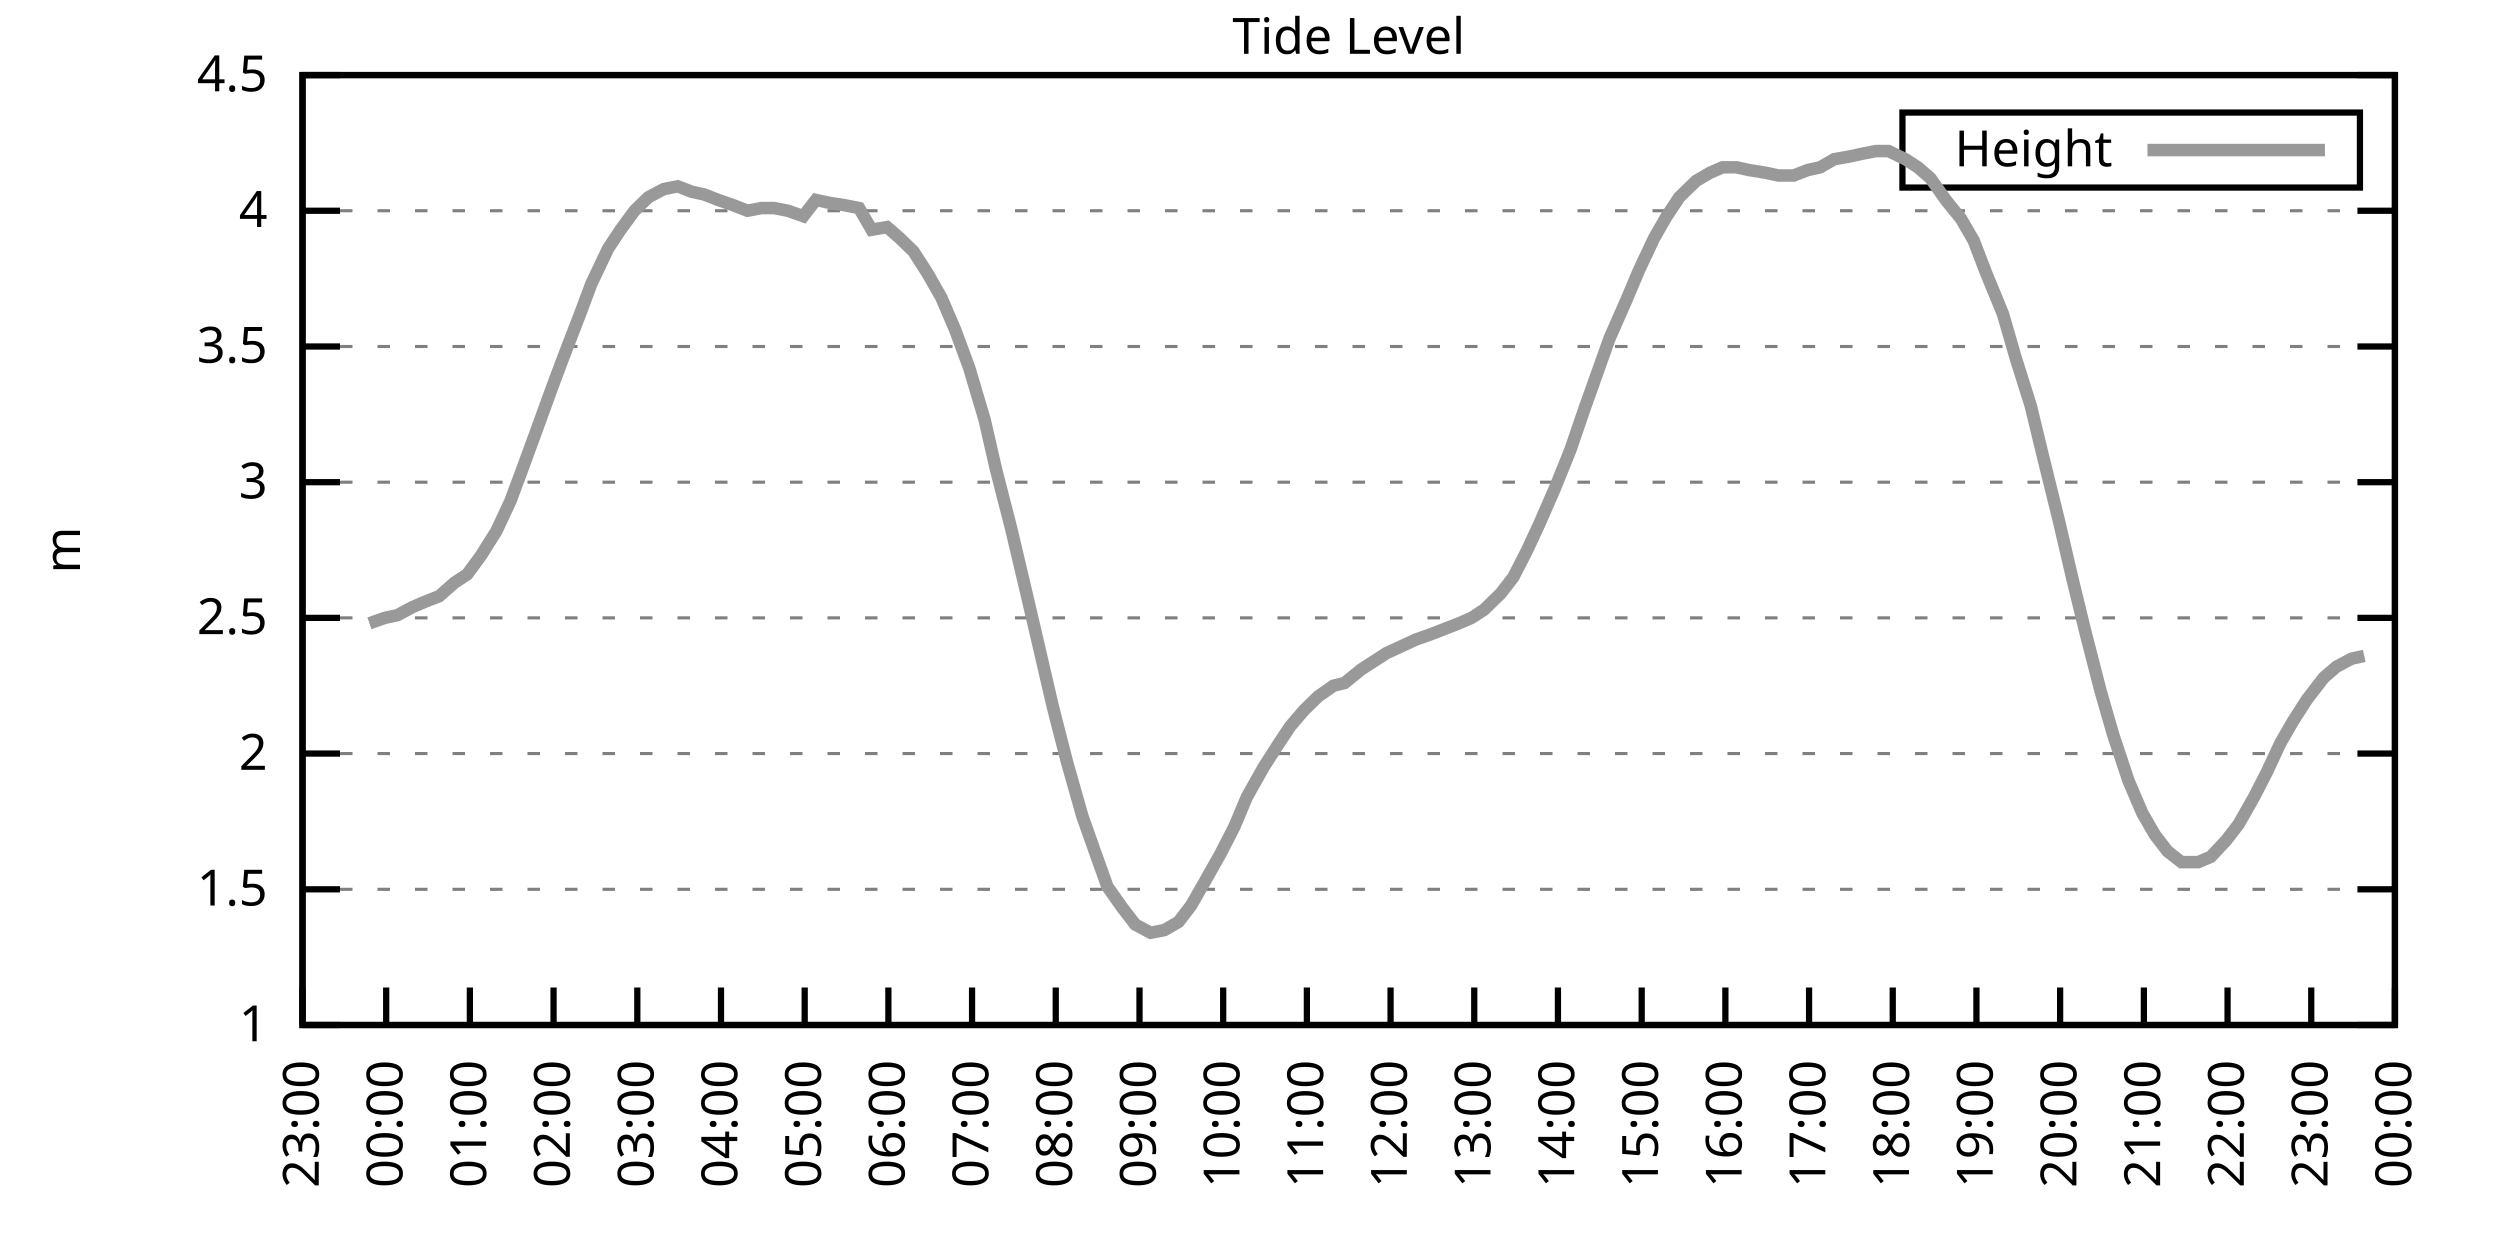
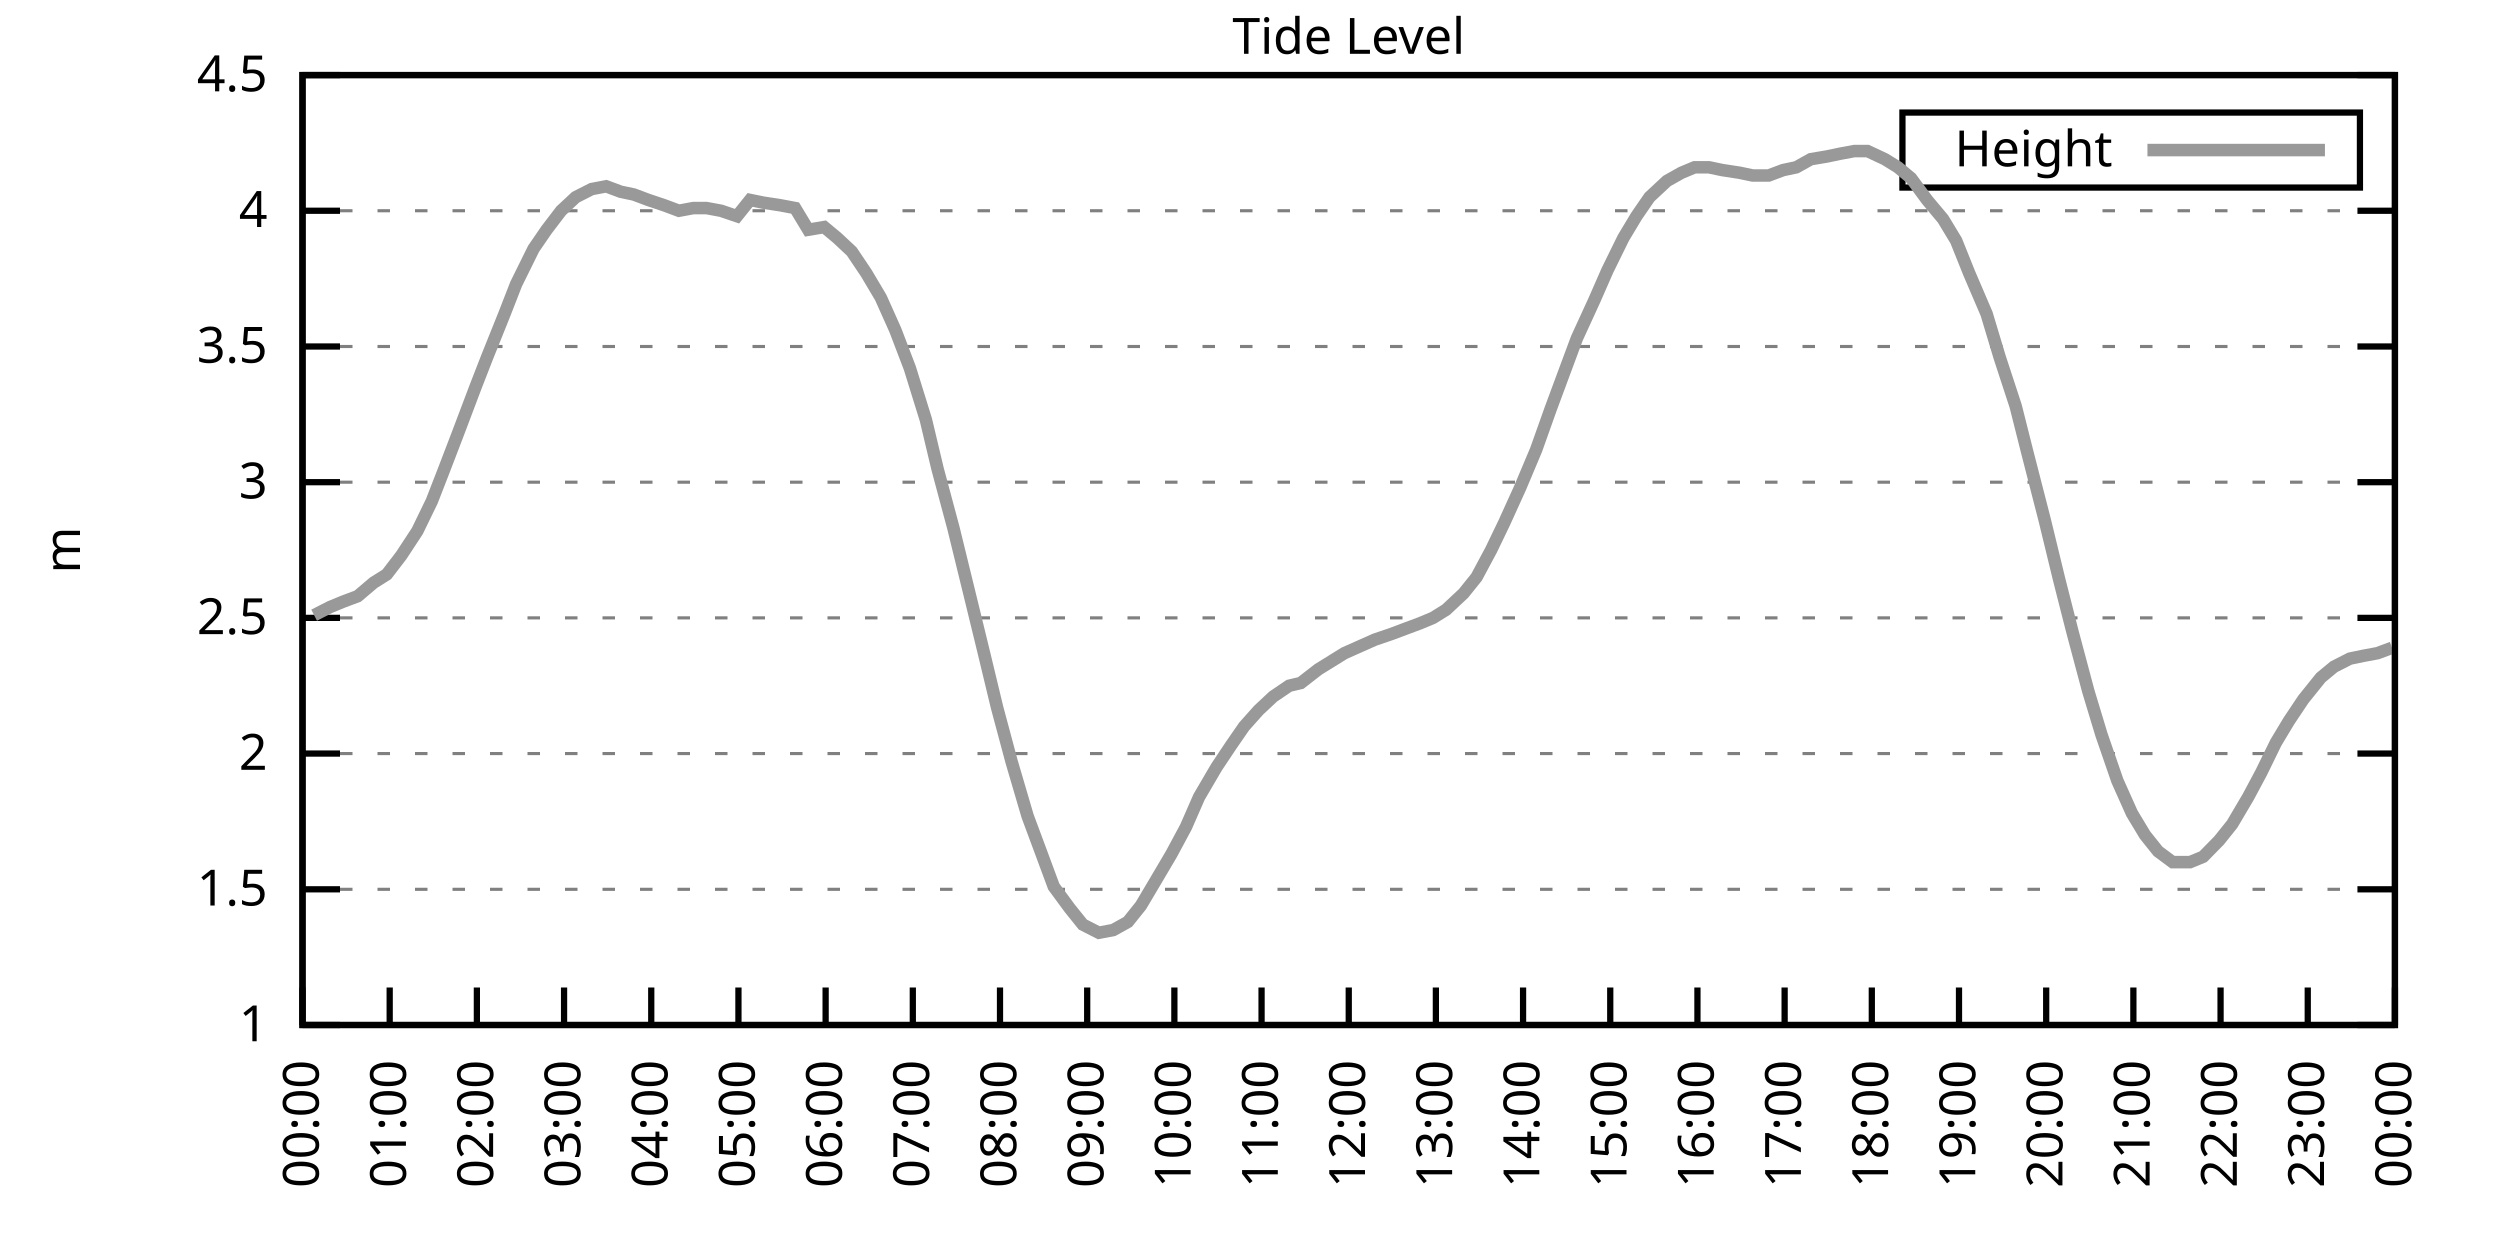
<svg xmlns="http://www.w3.org/2000/svg" xmlns:xlink="http://www.w3.org/1999/xlink" width="400" height="200" viewBox="0 0 400 200">
  <g id="gnuplot_canvas">
    <rect x="0" y="0" width="400" height="200" fill="none" />
    <defs>
      <circle id="gpDot" r="0.5" stroke-width="0.5" stroke="currentColor" />
      <path id="gpPt0" stroke-width="0.333" stroke="currentColor" d="M-1,0 h2 M0,-1 v2" />
      <path id="gpPt1" stroke-width="0.333" stroke="currentColor" d="M-1,-1 L1,1 M1,-1 L-1,1" />
      <path id="gpPt2" stroke-width="0.333" stroke="currentColor" d="M-1,0 L1,0 M0,-1 L0,1 M-1,-1 L1,1 M-1,1 L1,-1" />
      <rect id="gpPt3" stroke-width="0.333" stroke="currentColor" x="-1" y="-1" width="2" height="2" />
      <rect id="gpPt4" stroke-width="0.333" stroke="currentColor" fill="currentColor" x="-1" y="-1" width="2" height="2" />
      <circle id="gpPt5" stroke-width="0.333" stroke="currentColor" cx="0" cy="0" r="1" />
      <use xlink:href="#gpPt5" id="gpPt6" fill="currentColor" stroke="none" />
      <path id="gpPt7" stroke-width="0.333" stroke="currentColor" d="M0,-1.33 L-1.33,0.67 L1.33,0.67 z" />
      <use xlink:href="#gpPt7" id="gpPt8" fill="currentColor" stroke="none" />
      <use xlink:href="#gpPt7" id="gpPt9" stroke="currentColor" transform="rotate(180)" />
      <use xlink:href="#gpPt9" id="gpPt10" fill="currentColor" stroke="none" />
      <use xlink:href="#gpPt3" id="gpPt11" stroke="currentColor" transform="rotate(45)" />
      <use xlink:href="#gpPt11" id="gpPt12" fill="currentColor" stroke="none" />
      <path id="gpPt13" stroke-width="0.333" stroke="currentColor" d="M0,1.330 L1.265,0.411 L0.782,-1.067 L-0.782,-1.076 L-1.265,0.411 z" />
      <use xlink:href="#gpPt13" id="gpPt14" fill="currentColor" stroke="none" />
      <filter id="textbox" filterUnits="objectBoundingBox" x="0" y="0" height="1" width="1">
        <feFlood flood-color="white" flood-opacity="1" result="bgnd" />
        <feComposite in="SourceGraphic" in2="bgnd" operator="atop" />
      </filter>
      <filter id="greybox" filterUnits="objectBoundingBox" x="0" y="0" height="1" width="1">
        <feFlood flood-color="lightgrey" flood-opacity="1" result="grey" />
        <feComposite in="SourceGraphic" in2="grey" operator="atop" />
      </filter>
    </defs>
    <g fill="none" color="white" stroke="currentColor" stroke-width="1.00" stroke-linecap="butt" stroke-linejoin="miter">
</g>
    <g fill="none" color="black" stroke="currentColor" stroke-width="1.00" stroke-linecap="butt" stroke-linejoin="miter">
      <g stroke="none" shape-rendering="crispEdges">
        <polygon fill="rgb(255, 255, 255)" points="48.40,164.00 383.18,164.00 383.18,12.02 48.40,12.02 " />
      </g>
    </g>
    <g fill="none" color="black" stroke="currentColor" stroke-width="1.00" stroke-linecap="butt" stroke-linejoin="miter">
</g>
    <g fill="none" color="black" stroke="black" stroke-width="0.50" stroke-linecap="butt" stroke-linejoin="miter">
</g>
    <g fill="none" color="gray" stroke="currentColor" stroke-width="0.50" stroke-linecap="butt" stroke-linejoin="miter">
      <path stroke="gray" stroke-dasharray="2,4" class="gridline" d="M48.40,164.00 L383.19,164.00  " />
    </g>
    <g fill="none" color="gray" stroke="gray" stroke-width="1.00" stroke-linecap="butt" stroke-linejoin="miter">
</g>
    <g fill="none" color="black" stroke="currentColor" stroke-width="1.00" stroke-linecap="butt" stroke-linejoin="miter">
      <path stroke="black" d="M48.40,164.00 L54.40,164.00 M383.19,164.00 L377.19,164.00  " />
      <g transform="translate(42.80,166.60)" stroke="none" fill="black" font-family="Sans" font-size="8.00" text-anchor="end">
        <text>
          <tspan font-family="Sans"> 1</tspan>
        </text>
      </g>
    </g>
    <g fill="none" color="black" stroke="currentColor" stroke-width="1.00" stroke-linecap="butt" stroke-linejoin="miter">
</g>
    <g fill="none" color="black" stroke="black" stroke-width="0.50" stroke-linecap="butt" stroke-linejoin="miter">
</g>
    <g fill="none" color="gray" stroke="currentColor" stroke-width="0.50" stroke-linecap="butt" stroke-linejoin="miter">
      <path stroke="gray" stroke-dasharray="2,4" class="gridline" d="M48.40,142.29 L383.19,142.29  " />
    </g>
    <g fill="none" color="gray" stroke="gray" stroke-width="1.00" stroke-linecap="butt" stroke-linejoin="miter">
</g>
    <g fill="none" color="black" stroke="currentColor" stroke-width="1.00" stroke-linecap="butt" stroke-linejoin="miter">
      <path stroke="black" d="M48.40,142.29 L54.40,142.29 M383.19,142.29 L377.19,142.29  " />
      <g transform="translate(42.80,144.89)" stroke="none" fill="black" font-family="Sans" font-size="8.00" text-anchor="end">
        <text>
          <tspan font-family="Sans"> 1.5</tspan>
        </text>
      </g>
    </g>
    <g fill="none" color="black" stroke="currentColor" stroke-width="1.00" stroke-linecap="butt" stroke-linejoin="miter">
</g>
    <g fill="none" color="black" stroke="black" stroke-width="0.50" stroke-linecap="butt" stroke-linejoin="miter">
</g>
    <g fill="none" color="gray" stroke="currentColor" stroke-width="0.50" stroke-linecap="butt" stroke-linejoin="miter">
      <path stroke="gray" stroke-dasharray="2,4" class="gridline" d="M48.40,120.57 L383.19,120.57  " />
    </g>
    <g fill="none" color="gray" stroke="gray" stroke-width="1.00" stroke-linecap="butt" stroke-linejoin="miter">
</g>
    <g fill="none" color="black" stroke="currentColor" stroke-width="1.00" stroke-linecap="butt" stroke-linejoin="miter">
      <path stroke="black" d="M48.40,120.57 L54.40,120.57 M383.19,120.57 L377.19,120.57  " />
      <g transform="translate(42.80,123.17)" stroke="none" fill="black" font-family="Sans" font-size="8.00" text-anchor="end">
        <text>
          <tspan font-family="Sans"> 2</tspan>
        </text>
      </g>
    </g>
    <g fill="none" color="black" stroke="currentColor" stroke-width="1.00" stroke-linecap="butt" stroke-linejoin="miter">
</g>
    <g fill="none" color="black" stroke="black" stroke-width="0.50" stroke-linecap="butt" stroke-linejoin="miter">
</g>
    <g fill="none" color="gray" stroke="currentColor" stroke-width="0.50" stroke-linecap="butt" stroke-linejoin="miter">
      <path stroke="gray" stroke-dasharray="2,4" class="gridline" d="M48.40,98.86 L383.19,98.86  " />
    </g>
    <g fill="none" color="gray" stroke="gray" stroke-width="1.00" stroke-linecap="butt" stroke-linejoin="miter">
</g>
    <g fill="none" color="black" stroke="currentColor" stroke-width="1.00" stroke-linecap="butt" stroke-linejoin="miter">
      <path stroke="black" d="M48.40,98.86 L54.40,98.86 M383.19,98.86 L377.19,98.86  " />
      <g transform="translate(42.80,101.46)" stroke="none" fill="black" font-family="Sans" font-size="8.00" text-anchor="end">
        <text>
          <tspan font-family="Sans"> 2.5</tspan>
        </text>
      </g>
    </g>
    <g fill="none" color="black" stroke="currentColor" stroke-width="1.00" stroke-linecap="butt" stroke-linejoin="miter">
</g>
    <g fill="none" color="black" stroke="black" stroke-width="0.50" stroke-linecap="butt" stroke-linejoin="miter">
</g>
    <g fill="none" color="gray" stroke="currentColor" stroke-width="0.50" stroke-linecap="butt" stroke-linejoin="miter">
      <path stroke="gray" stroke-dasharray="2,4" class="gridline" d="M48.40,77.15 L383.19,77.15  " />
    </g>
    <g fill="none" color="gray" stroke="gray" stroke-width="1.00" stroke-linecap="butt" stroke-linejoin="miter">
</g>
    <g fill="none" color="black" stroke="currentColor" stroke-width="1.00" stroke-linecap="butt" stroke-linejoin="miter">
      <path stroke="black" d="M48.40,77.15 L54.40,77.15 M383.19,77.15 L377.19,77.15  " />
      <g transform="translate(42.80,79.75)" stroke="none" fill="black" font-family="Sans" font-size="8.00" text-anchor="end">
        <text>
          <tspan font-family="Sans"> 3</tspan>
        </text>
      </g>
    </g>
    <g fill="none" color="black" stroke="currentColor" stroke-width="1.00" stroke-linecap="butt" stroke-linejoin="miter">
</g>
    <g fill="none" color="black" stroke="black" stroke-width="0.50" stroke-linecap="butt" stroke-linejoin="miter">
</g>
    <g fill="none" color="gray" stroke="currentColor" stroke-width="0.50" stroke-linecap="butt" stroke-linejoin="miter">
      <path stroke="gray" stroke-dasharray="2,4" class="gridline" d="M48.40,55.44 L383.19,55.44  " />
    </g>
    <g fill="none" color="gray" stroke="gray" stroke-width="1.00" stroke-linecap="butt" stroke-linejoin="miter">
</g>
    <g fill="none" color="black" stroke="currentColor" stroke-width="1.00" stroke-linecap="butt" stroke-linejoin="miter">
      <path stroke="black" d="M48.40,55.44 L54.40,55.44 M383.19,55.44 L377.19,55.44  " />
      <g transform="translate(42.80,58.04)" stroke="none" fill="black" font-family="Sans" font-size="8.00" text-anchor="end">
        <text>
          <tspan font-family="Sans"> 3.5</tspan>
        </text>
      </g>
    </g>
    <g fill="none" color="black" stroke="currentColor" stroke-width="1.00" stroke-linecap="butt" stroke-linejoin="miter">
</g>
    <g fill="none" color="black" stroke="black" stroke-width="0.50" stroke-linecap="butt" stroke-linejoin="miter">
</g>
    <g fill="none" color="gray" stroke="currentColor" stroke-width="0.50" stroke-linecap="butt" stroke-linejoin="miter">
      <path stroke="gray" stroke-dasharray="2,4" class="gridline" d="M48.40,33.72 L383.19,33.72  " />
    </g>
    <g fill="none" color="gray" stroke="gray" stroke-width="1.00" stroke-linecap="butt" stroke-linejoin="miter">
</g>
    <g fill="none" color="black" stroke="currentColor" stroke-width="1.00" stroke-linecap="butt" stroke-linejoin="miter">
      <path stroke="black" d="M48.40,33.72 L54.40,33.72 M383.19,33.72 L377.19,33.72  " />
      <g transform="translate(42.80,36.32)" stroke="none" fill="black" font-family="Sans" font-size="8.00" text-anchor="end">
        <text>
          <tspan font-family="Sans"> 4</tspan>
        </text>
      </g>
    </g>
    <g fill="none" color="black" stroke="currentColor" stroke-width="1.00" stroke-linecap="butt" stroke-linejoin="miter">
</g>
    <g fill="none" color="black" stroke="black" stroke-width="0.50" stroke-linecap="butt" stroke-linejoin="miter">
</g>
    <g fill="none" color="gray" stroke="currentColor" stroke-width="0.50" stroke-linecap="butt" stroke-linejoin="miter">
      <path stroke="gray" stroke-dasharray="2,4" class="gridline" d="M48.40,12.01 L383.19,12.01  " />
    </g>
    <g fill="none" color="gray" stroke="gray" stroke-width="1.00" stroke-linecap="butt" stroke-linejoin="miter">
</g>
    <g fill="none" color="black" stroke="currentColor" stroke-width="1.00" stroke-linecap="butt" stroke-linejoin="miter">
      <path stroke="black" d="M48.40,12.01 L54.40,12.01 M383.19,12.01 L377.19,12.01  " />
      <g transform="translate(42.80,14.61)" stroke="none" fill="black" font-family="Sans" font-size="8.00" text-anchor="end">
        <text>
          <tspan font-family="Sans"> 4.5</tspan>
        </text>
      </g>
    </g>
    <g fill="none" color="black" stroke="currentColor" stroke-width="1.00" stroke-linecap="butt" stroke-linejoin="miter">
      <path stroke="black" d="M48.40,164.00 L48.40,158.00  " />
      <g transform="translate(51.00,169.60) rotate(270.00)" stroke="none" fill="black" font-family="Sans" font-size="8.00" text-anchor="end">
        <text>
-           <tspan font-family="Sans">23:00</tspan>
-         </text>
-       </g>
-     </g>
-     <g fill="none" color="black" stroke="currentColor" stroke-width="1.00" stroke-linecap="butt" stroke-linejoin="miter">
-       <path stroke="black" d="M61.79,164.00 L61.79,158.00  " />
-       <g transform="translate(64.39,169.60) rotate(270.00)" stroke="none" fill="black" font-family="Sans" font-size="8.00" text-anchor="end">
-         <text>
          <tspan font-family="Sans">00:00</tspan>
        </text>
      </g>
    </g>
    <g fill="none" color="black" stroke="currentColor" stroke-width="1.00" stroke-linecap="butt" stroke-linejoin="miter">
-       <path stroke="black" d="M75.18,164.00 L75.18,158.00  " />
-       <g transform="translate(77.78,169.60) rotate(270.00)" stroke="none" fill="black" font-family="Sans" font-size="8.00" text-anchor="end">
+       <path stroke="black" d="M62.35,164.00 L62.35,158.00  " />
+       <g transform="translate(64.95,169.60) rotate(270.00)" stroke="none" fill="black" font-family="Sans" font-size="8.00" text-anchor="end">
        <text>
          <tspan font-family="Sans">01:00</tspan>
        </text>
      </g>
    </g>
    <g fill="none" color="black" stroke="currentColor" stroke-width="1.00" stroke-linecap="butt" stroke-linejoin="miter">
-       <path stroke="black" d="M88.57,164.00 L88.57,158.00  " />
-       <g transform="translate(91.17,169.60) rotate(270.00)" stroke="none" fill="black" font-family="Sans" font-size="8.00" text-anchor="end">
+       <path stroke="black" d="M76.30,164.00 L76.30,158.00  " />
+       <g transform="translate(78.90,169.60) rotate(270.00)" stroke="none" fill="black" font-family="Sans" font-size="8.00" text-anchor="end">
        <text>
          <tspan font-family="Sans">02:00</tspan>
        </text>
      </g>
    </g>
    <g fill="none" color="black" stroke="currentColor" stroke-width="1.00" stroke-linecap="butt" stroke-linejoin="miter">
-       <path stroke="black" d="M101.97,164.00 L101.97,158.00  " />
-       <g transform="translate(104.57,169.60) rotate(270.00)" stroke="none" fill="black" font-family="Sans" font-size="8.00" text-anchor="end">
+       <path stroke="black" d="M90.25,164.00 L90.25,158.00  " />
+       <g transform="translate(92.85,169.60) rotate(270.00)" stroke="none" fill="black" font-family="Sans" font-size="8.00" text-anchor="end">
        <text>
          <tspan font-family="Sans">03:00</tspan>
        </text>
      </g>
    </g>
    <g fill="none" color="black" stroke="currentColor" stroke-width="1.00" stroke-linecap="butt" stroke-linejoin="miter">
-       <path stroke="black" d="M115.36,164.00 L115.36,158.00  " />
-       <g transform="translate(117.96,169.60) rotate(270.00)" stroke="none" fill="black" font-family="Sans" font-size="8.00" text-anchor="end">
+       <path stroke="black" d="M104.20,164.00 L104.20,158.00  " />
+       <g transform="translate(106.80,169.60) rotate(270.00)" stroke="none" fill="black" font-family="Sans" font-size="8.00" text-anchor="end">
        <text>
          <tspan font-family="Sans">04:00</tspan>
        </text>
      </g>
    </g>
    <g fill="none" color="black" stroke="currentColor" stroke-width="1.00" stroke-linecap="butt" stroke-linejoin="miter">
-       <path stroke="black" d="M128.75,164.00 L128.75,158.00  " />
-       <g transform="translate(131.35,169.60) rotate(270.00)" stroke="none" fill="black" font-family="Sans" font-size="8.00" text-anchor="end">
+       <path stroke="black" d="M118.15,164.00 L118.15,158.00  " />
+       <g transform="translate(120.75,169.60) rotate(270.00)" stroke="none" fill="black" font-family="Sans" font-size="8.00" text-anchor="end">
        <text>
          <tspan font-family="Sans">05:00</tspan>
        </text>
      </g>
    </g>
    <g fill="none" color="black" stroke="currentColor" stroke-width="1.00" stroke-linecap="butt" stroke-linejoin="miter">
-       <path stroke="black" d="M142.14,164.00 L142.14,158.00  " />
-       <g transform="translate(144.74,169.60) rotate(270.00)" stroke="none" fill="black" font-family="Sans" font-size="8.00" text-anchor="end">
+       <path stroke="black" d="M132.10,164.00 L132.10,158.00  " />
+       <g transform="translate(134.70,169.60) rotate(270.00)" stroke="none" fill="black" font-family="Sans" font-size="8.00" text-anchor="end">
        <text>
          <tspan font-family="Sans">06:00</tspan>
        </text>
      </g>
    </g>
    <g fill="none" color="black" stroke="currentColor" stroke-width="1.00" stroke-linecap="butt" stroke-linejoin="miter">
-       <path stroke="black" d="M155.53,164.00 L155.53,158.00  " />
-       <g transform="translate(158.13,169.60) rotate(270.00)" stroke="none" fill="black" font-family="Sans" font-size="8.00" text-anchor="end">
+       <path stroke="black" d="M146.05,164.00 L146.05,158.00  " />
+       <g transform="translate(148.65,169.60) rotate(270.00)" stroke="none" fill="black" font-family="Sans" font-size="8.00" text-anchor="end">
        <text>
          <tspan font-family="Sans">07:00</tspan>
        </text>
      </g>
    </g>
    <g fill="none" color="black" stroke="currentColor" stroke-width="1.00" stroke-linecap="butt" stroke-linejoin="miter">
-       <path stroke="black" d="M168.92,164.00 L168.92,158.00  " />
-       <g transform="translate(171.52,169.60) rotate(270.00)" stroke="none" fill="black" font-family="Sans" font-size="8.00" text-anchor="end">
+       <path stroke="black" d="M160.00,164.00 L160.00,158.00  " />
+       <g transform="translate(162.60,169.60) rotate(270.00)" stroke="none" fill="black" font-family="Sans" font-size="8.00" text-anchor="end">
        <text>
          <tspan font-family="Sans">08:00</tspan>
        </text>
      </g>
    </g>
    <g fill="none" color="black" stroke="currentColor" stroke-width="1.00" stroke-linecap="butt" stroke-linejoin="miter">
-       <path stroke="black" d="M182.32,164.00 L182.32,158.00  " />
-       <g transform="translate(184.92,169.60) rotate(270.00)" stroke="none" fill="black" font-family="Sans" font-size="8.00" text-anchor="end">
+       <path stroke="black" d="M173.95,164.00 L173.95,158.00  " />
+       <g transform="translate(176.55,169.60) rotate(270.00)" stroke="none" fill="black" font-family="Sans" font-size="8.00" text-anchor="end">
        <text>
          <tspan font-family="Sans">09:00</tspan>
        </text>
      </g>
    </g>
    <g fill="none" color="black" stroke="currentColor" stroke-width="1.00" stroke-linecap="butt" stroke-linejoin="miter">
-       <path stroke="black" d="M195.71,164.00 L195.71,158.00  " />
-       <g transform="translate(198.31,169.60) rotate(270.00)" stroke="none" fill="black" font-family="Sans" font-size="8.00" text-anchor="end">
+       <path stroke="black" d="M187.90,164.00 L187.90,158.00  " />
+       <g transform="translate(190.50,169.60) rotate(270.00)" stroke="none" fill="black" font-family="Sans" font-size="8.00" text-anchor="end">
        <text>
          <tspan font-family="Sans">10:00</tspan>
        </text>
      </g>
    </g>
    <g fill="none" color="black" stroke="currentColor" stroke-width="1.00" stroke-linecap="butt" stroke-linejoin="miter">
-       <path stroke="black" d="M209.10,164.00 L209.10,158.00  " />
-       <g transform="translate(211.70,169.60) rotate(270.00)" stroke="none" fill="black" font-family="Sans" font-size="8.00" text-anchor="end">
+       <path stroke="black" d="M201.85,164.00 L201.85,158.00  " />
+       <g transform="translate(204.45,169.60) rotate(270.00)" stroke="none" fill="black" font-family="Sans" font-size="8.00" text-anchor="end">
        <text>
          <tspan font-family="Sans">11:00</tspan>
        </text>
      </g>
    </g>
    <g fill="none" color="black" stroke="currentColor" stroke-width="1.00" stroke-linecap="butt" stroke-linejoin="miter">
-       <path stroke="black" d="M222.49,164.00 L222.49,158.00  " />
-       <g transform="translate(225.09,169.60) rotate(270.00)" stroke="none" fill="black" font-family="Sans" font-size="8.00" text-anchor="end">
+       <path stroke="black" d="M215.80,164.00 L215.80,158.00  " />
+       <g transform="translate(218.40,169.60) rotate(270.00)" stroke="none" fill="black" font-family="Sans" font-size="8.00" text-anchor="end">
        <text>
          <tspan font-family="Sans">12:00</tspan>
        </text>
      </g>
    </g>
    <g fill="none" color="black" stroke="currentColor" stroke-width="1.00" stroke-linecap="butt" stroke-linejoin="miter">
-       <path stroke="black" d="M235.88,164.00 L235.88,158.00  " />
-       <g transform="translate(238.48,169.60) rotate(270.00)" stroke="none" fill="black" font-family="Sans" font-size="8.00" text-anchor="end">
+       <path stroke="black" d="M229.74,164.00 L229.74,158.00  " />
+       <g transform="translate(232.34,169.60) rotate(270.00)" stroke="none" fill="black" font-family="Sans" font-size="8.00" text-anchor="end">
        <text>
          <tspan font-family="Sans">13:00</tspan>
        </text>
      </g>
    </g>
    <g fill="none" color="black" stroke="currentColor" stroke-width="1.00" stroke-linecap="butt" stroke-linejoin="miter">
-       <path stroke="black" d="M249.27,164.00 L249.27,158.00  " />
-       <g transform="translate(251.87,169.60) rotate(270.00)" stroke="none" fill="black" font-family="Sans" font-size="8.00" text-anchor="end">
+       <path stroke="black" d="M243.69,164.00 L243.69,158.00  " />
+       <g transform="translate(246.29,169.60) rotate(270.00)" stroke="none" fill="black" font-family="Sans" font-size="8.00" text-anchor="end">
        <text>
          <tspan font-family="Sans">14:00</tspan>
        </text>
      </g>
    </g>
    <g fill="none" color="black" stroke="currentColor" stroke-width="1.00" stroke-linecap="butt" stroke-linejoin="miter">
-       <path stroke="black" d="M262.67,164.00 L262.67,158.00  " />
-       <g transform="translate(265.27,169.60) rotate(270.00)" stroke="none" fill="black" font-family="Sans" font-size="8.00" text-anchor="end">
+       <path stroke="black" d="M257.64,164.00 L257.64,158.00  " />
+       <g transform="translate(260.24,169.60) rotate(270.00)" stroke="none" fill="black" font-family="Sans" font-size="8.00" text-anchor="end">
        <text>
          <tspan font-family="Sans">15:00</tspan>
        </text>
      </g>
    </g>
    <g fill="none" color="black" stroke="currentColor" stroke-width="1.00" stroke-linecap="butt" stroke-linejoin="miter">
-       <path stroke="black" d="M276.06,164.00 L276.06,158.00  " />
-       <g transform="translate(278.66,169.60) rotate(270.00)" stroke="none" fill="black" font-family="Sans" font-size="8.00" text-anchor="end">
+       <path stroke="black" d="M271.59,164.00 L271.59,158.00  " />
+       <g transform="translate(274.19,169.60) rotate(270.00)" stroke="none" fill="black" font-family="Sans" font-size="8.00" text-anchor="end">
        <text>
          <tspan font-family="Sans">16:00</tspan>
        </text>
      </g>
    </g>
    <g fill="none" color="black" stroke="currentColor" stroke-width="1.00" stroke-linecap="butt" stroke-linejoin="miter">
-       <path stroke="black" d="M289.45,164.00 L289.45,158.00  " />
-       <g transform="translate(292.05,169.60) rotate(270.00)" stroke="none" fill="black" font-family="Sans" font-size="8.00" text-anchor="end">
+       <path stroke="black" d="M285.54,164.00 L285.54,158.00  " />
+       <g transform="translate(288.14,169.60) rotate(270.00)" stroke="none" fill="black" font-family="Sans" font-size="8.00" text-anchor="end">
        <text>
          <tspan font-family="Sans">17:00</tspan>
        </text>
      </g>
    </g>
    <g fill="none" color="black" stroke="currentColor" stroke-width="1.00" stroke-linecap="butt" stroke-linejoin="miter">
-       <path stroke="black" d="M302.84,164.00 L302.84,158.00  " />
-       <g transform="translate(305.44,169.60) rotate(270.00)" stroke="none" fill="black" font-family="Sans" font-size="8.00" text-anchor="end">
+       <path stroke="black" d="M299.49,164.00 L299.49,158.00  " />
+       <g transform="translate(302.09,169.60) rotate(270.00)" stroke="none" fill="black" font-family="Sans" font-size="8.00" text-anchor="end">
        <text>
          <tspan font-family="Sans">18:00</tspan>
        </text>
      </g>
    </g>
    <g fill="none" color="black" stroke="currentColor" stroke-width="1.00" stroke-linecap="butt" stroke-linejoin="miter">
-       <path stroke="black" d="M316.23,164.00 L316.23,158.00  " />
-       <g transform="translate(318.83,169.60) rotate(270.00)" stroke="none" fill="black" font-family="Sans" font-size="8.00" text-anchor="end">
+       <path stroke="black" d="M313.44,164.00 L313.44,158.00  " />
+       <g transform="translate(316.04,169.60) rotate(270.00)" stroke="none" fill="black" font-family="Sans" font-size="8.00" text-anchor="end">
        <text>
          <tspan font-family="Sans">19:00</tspan>
        </text>
      </g>
    </g>
    <g fill="none" color="black" stroke="currentColor" stroke-width="1.00" stroke-linecap="butt" stroke-linejoin="miter">
-       <path stroke="black" d="M329.62,164.00 L329.62,158.00  " />
-       <g transform="translate(332.22,169.60) rotate(270.00)" stroke="none" fill="black" font-family="Sans" font-size="8.00" text-anchor="end">
+       <path stroke="black" d="M327.39,164.00 L327.39,158.00  " />
+       <g transform="translate(329.99,169.60) rotate(270.00)" stroke="none" fill="black" font-family="Sans" font-size="8.00" text-anchor="end">
        <text>
          <tspan font-family="Sans">20:00</tspan>
        </text>
      </g>
    </g>
    <g fill="none" color="black" stroke="currentColor" stroke-width="1.00" stroke-linecap="butt" stroke-linejoin="miter">
-       <path stroke="black" d="M343.02,164.00 L343.02,158.00  " />
-       <g transform="translate(345.62,169.60) rotate(270.00)" stroke="none" fill="black" font-family="Sans" font-size="8.00" text-anchor="end">
+       <path stroke="black" d="M341.34,164.00 L341.34,158.00  " />
+       <g transform="translate(343.94,169.60) rotate(270.00)" stroke="none" fill="black" font-family="Sans" font-size="8.00" text-anchor="end">
        <text>
          <tspan font-family="Sans">21:00</tspan>
        </text>
      </g>
    </g>
    <g fill="none" color="black" stroke="currentColor" stroke-width="1.00" stroke-linecap="butt" stroke-linejoin="miter">
-       <path stroke="black" d="M356.41,164.00 L356.41,158.00  " />
-       <g transform="translate(359.01,169.60) rotate(270.00)" stroke="none" fill="black" font-family="Sans" font-size="8.00" text-anchor="end">
+       <path stroke="black" d="M355.29,164.00 L355.29,158.00  " />
+       <g transform="translate(357.89,169.60) rotate(270.00)" stroke="none" fill="black" font-family="Sans" font-size="8.00" text-anchor="end">
        <text>
          <tspan font-family="Sans">22:00</tspan>
        </text>
      </g>
    </g>
    <g fill="none" color="black" stroke="currentColor" stroke-width="1.00" stroke-linecap="butt" stroke-linejoin="miter">
-       <path stroke="black" d="M369.80,164.00 L369.80,158.00  " />
-       <g transform="translate(372.40,169.60) rotate(270.00)" stroke="none" fill="black" font-family="Sans" font-size="8.00" text-anchor="end">
+       <path stroke="black" d="M369.24,164.00 L369.24,158.00  " />
+       <g transform="translate(371.84,169.60) rotate(270.00)" stroke="none" fill="black" font-family="Sans" font-size="8.00" text-anchor="end">
        <text>
          <tspan font-family="Sans">23:00</tspan>
        </text>
      </g>
    </g>
    <g fill="none" color="black" stroke="currentColor" stroke-width="1.00" stroke-linecap="butt" stroke-linejoin="miter">
      <path stroke="black" d="M383.19,164.00 L383.19,158.00  " />
      <g transform="translate(385.79,169.60) rotate(270.00)" stroke="none" fill="black" font-family="Sans" font-size="8.00" text-anchor="end">
        <text>
          <tspan font-family="Sans">00:00</tspan>
        </text>
      </g>
    </g>
    <g fill="none" color="black" stroke="currentColor" stroke-width="1.00" stroke-linecap="butt" stroke-linejoin="miter">
</g>
    <g fill="none" color="black" stroke="currentColor" stroke-width="1.00" stroke-linecap="butt" stroke-linejoin="miter">
      <path stroke="black" d="M48.40,12.01 L48.40,164.00 L383.19,164.00 L383.19,12.01 L48.40,12.01 Z  " />
    </g>
    <g fill="none" color="black" stroke="currentColor" stroke-width="1.00" stroke-linecap="butt" stroke-linejoin="miter">
</g>
    <g fill="none" color="black" stroke="currentColor" stroke-width="1.00" stroke-linecap="butt" stroke-linejoin="miter">
      <path stroke="black" d="M304.39,30.01 L304.39,18.01 L377.59,18.01 L377.59,30.01 L304.39,30.01 Z  " />
    </g>
    <g id="Tide_level_plot_1">
      <g fill="none" color="white" stroke="black" stroke-width="2.00" stroke-linecap="butt" stroke-linejoin="miter">
</g>
      <g fill="none" color="black" stroke="currentColor" stroke-width="2.00" stroke-linecap="butt" stroke-linejoin="miter">
        <g transform="translate(337.99,26.61)" stroke="none" fill="black" font-family="Sans" font-size="8.00" text-anchor="end">
          <text>
            <tspan font-family="Sans">Height</tspan>
          </text>
        </g>
      </g>
      <g fill="none" color="black" stroke="currentColor" stroke-width="2.00" stroke-linecap="butt" stroke-linejoin="miter">
-         <path stroke="rgb(153, 153, 153)" d="M343.59,24.01 L371.99,24.01 M59.11,99.73 L61.57,98.86 L63.58,98.43 L66.03,97.12 L68.04,96.26 L70.27,95.39   L72.73,93.22 L74.74,91.91 L76.97,88.87 L79.42,84.97 L81.66,80.19 L83.44,75.41 L85.67,69.33 L88.35,61.95   L90.14,57.17 L92.82,50.22 L94.60,45.45 L97.28,39.80 L99.29,36.76 L101.52,33.72 L103.75,31.55 L106.21,30.25   L108.44,29.81 L110.67,30.68 L112.68,31.12 L114.91,31.99 L117.37,32.85 L119.60,33.72 L121.83,33.29 L123.84,33.29   L126.07,33.72 L128.53,34.59 L130.54,31.99 L132.54,32.42 L135.22,32.85 L137.45,33.29 L139.46,36.76 L141.92,36.33   L143.93,38.07 L146.16,40.24 L148.39,43.71 L150.62,47.62 L152.85,52.83 L155.09,58.91 L157.54,67.16 L159.33,74.98   L161.78,84.53 L164.24,94.95 L166.47,104.51 L168.48,113.19 L170.71,121.88 L173.17,130.56 L175.17,136.21 L177.18,141.85   L179.64,145.33 L181.65,147.93 L184.10,149.24 L186.33,148.80 L188.57,147.50 L190.57,144.89 L192.81,140.98 L195.26,136.64   L197.49,132.30 L199.50,127.52 L202.18,122.75 L204.41,119.27 L206.42,116.23 L208.65,113.63 L210.88,111.45 L213.34,109.72   L215.13,109.28 L217.80,107.11 L219.81,105.81 L221.82,104.51 L226.51,102.34 L228.96,101.47 L231.20,100.60 L233.43,99.73   L235.44,98.86 L237.44,97.56 L240.12,94.95 L242.13,92.35 L244.36,88.00 L246.37,83.66 L248.83,78.02 L251.28,71.94   L253.51,65.42 L255.52,59.78 L257.53,54.13 L260.21,48.05 L262.22,43.28 L264.67,38.07 L266.68,34.59 L268.69,31.55   L271.37,28.95 L273.60,27.64 L275.61,26.77 L277.84,26.77 L279.85,27.21 L282.53,27.64 L284.54,28.08 L286.99,28.08   L289.23,27.21 L291.23,26.77 L293.47,25.47 L295.92,25.04 L297.93,24.60 L300.16,24.17 L302.17,24.17 L304.85,25.47   L306.86,26.77 L308.87,28.51 L311.32,31.99 L313.78,35.03 L315.79,38.50 L317.79,43.71 L320.47,50.22 L322.48,57.17   L324.94,64.99 L326.72,72.37 L329.40,83.23 L331.63,92.78 L333.64,101.03 L336.10,110.59 L338.10,117.53 L340.56,124.92   L342.79,130.13 L344.80,133.60 L346.81,136.21 L349.04,137.94 L351.72,137.94 L353.73,137.08 L356.18,134.47 L358.19,131.86   L360.65,127.52 L362.66,123.61 L364.89,118.84 L366.90,115.36 L369.13,111.89 L371.81,108.42 L373.82,106.68 L376.27,105.38   L378.28,104.94  " />
+         <path stroke="rgb(153, 153, 153)" d="M343.59,24.01 L371.99,24.01 M50.26,98.43 L52.82,97.12 L54.91,96.26 L57.23,95.39 L59.79,93.22 L61.88,91.91   L64.21,88.87 L66.77,84.97 L69.09,80.19 L70.95,75.41 L73.28,69.33 L76.07,61.95 L77.93,57.17 L80.72,50.22   L82.58,45.45 L85.37,39.80 L87.46,36.76 L89.78,33.72 L92.11,31.55 L94.67,30.25 L96.99,29.81 L99.32,30.68   L101.41,31.12 L103.73,31.99 L106.29,32.85 L108.62,33.72 L110.94,33.29 L113.03,33.29 L115.36,33.72 L117.92,34.59   L120.01,31.99 L122.10,32.42 L124.89,32.85 L127.22,33.29 L129.31,36.76 L131.87,36.33 L133.96,38.07 L136.28,40.24   L138.61,43.71 L140.93,47.62 L143.26,52.83 L145.58,58.91 L148.14,67.16 L150.00,74.98 L152.56,84.53 L155.11,94.95   L157.44,104.51 L159.53,113.19 L161.86,121.88 L164.41,130.56 L166.51,136.21 L168.60,141.85 L171.16,145.33 L173.25,147.93   L175.81,149.24 L178.13,148.80 L180.46,147.50 L182.55,144.89 L184.87,140.98 L187.43,136.64 L189.76,132.30 L191.85,127.52   L194.64,122.75 L196.96,119.27 L199.06,116.23 L201.38,113.63 L203.71,111.45 L206.26,109.72 L208.12,109.28 L210.91,107.11   L213.01,105.81 L215.10,104.51 L219.98,102.34 L222.54,101.47 L224.86,100.60 L227.19,99.73 L229.28,98.86 L231.37,97.56   L234.16,94.95 L236.25,92.35 L238.58,88.00 L240.67,83.66 L243.23,78.02 L245.79,71.94 L248.11,65.42 L250.20,59.78   L252.30,54.13 L255.09,48.05 L257.18,43.28 L259.74,38.07 L261.83,34.59 L263.92,31.55 L266.71,28.95 L269.04,27.64   L271.13,26.77 L273.45,26.77 L275.55,27.21 L278.34,27.64 L280.43,28.08 L282.99,28.08 L285.31,27.21 L287.40,26.77   L289.73,25.47 L292.29,25.04 L294.38,24.60 L296.70,24.17 L298.80,24.17 L301.58,25.47 L303.68,26.77 L305.77,28.51   L308.33,31.99 L310.88,35.03 L312.98,38.50 L315.07,43.71 L317.86,50.22 L319.95,57.17 L322.51,64.99 L324.37,72.37   L327.16,83.23 L329.48,92.78 L331.58,101.03 L334.13,110.59 L336.23,117.53 L338.78,124.92 L341.11,130.13 L343.20,133.60   L345.29,136.21 L347.62,137.94 L350.41,137.94 L352.50,137.08 L355.06,134.47 L357.15,131.86 L359.71,127.52 L361.80,123.61   L364.13,118.84 L366.22,115.36 L368.54,111.89 L371.33,108.42 L373.43,106.68 L375.98,105.38 L378.08,104.94 L380.40,104.51   L382.73,103.64  " />
      </g>
    </g>
    <g fill="none" color="black" stroke="currentColor" stroke-width="2.00" stroke-linecap="butt" stroke-linejoin="miter">
</g>
    <g fill="none" color="black" stroke="black" stroke-width="1.00" stroke-linecap="butt" stroke-linejoin="miter">
</g>
    <g fill="none" color="black" stroke="currentColor" stroke-width="1.00" stroke-linecap="butt" stroke-linejoin="miter">
      <path stroke="black" d="M48.40,12.01 L48.40,164.00 L383.19,164.00 L383.19,12.01 L48.40,12.01 Z  " />
      <g transform="translate(12.80,88.01) rotate(270.00)" stroke="none" fill="black" font-family="Sans" font-size="8.00" text-anchor="middle">
        <text>
          <tspan font-family="Sans">m</tspan>
        </text>
      </g>
    </g>
    <g fill="none" color="black" stroke="currentColor" stroke-width="1.00" stroke-linecap="butt" stroke-linejoin="miter">
</g>
    <g fill="none" color="black" stroke="currentColor" stroke-width="1.00" stroke-linecap="butt" stroke-linejoin="miter">
      <g transform="translate(215.79,8.61)" stroke="none" fill="black" font-family="Sans" font-size="8.00" text-anchor="middle">
        <text>
          <tspan font-family="Sans">Tide Level</tspan>
        </text>
      </g>
    </g>
    <g fill="none" color="black" stroke="currentColor" stroke-width="1.00" stroke-linecap="butt" stroke-linejoin="miter">
</g>
  </g>
</svg>
